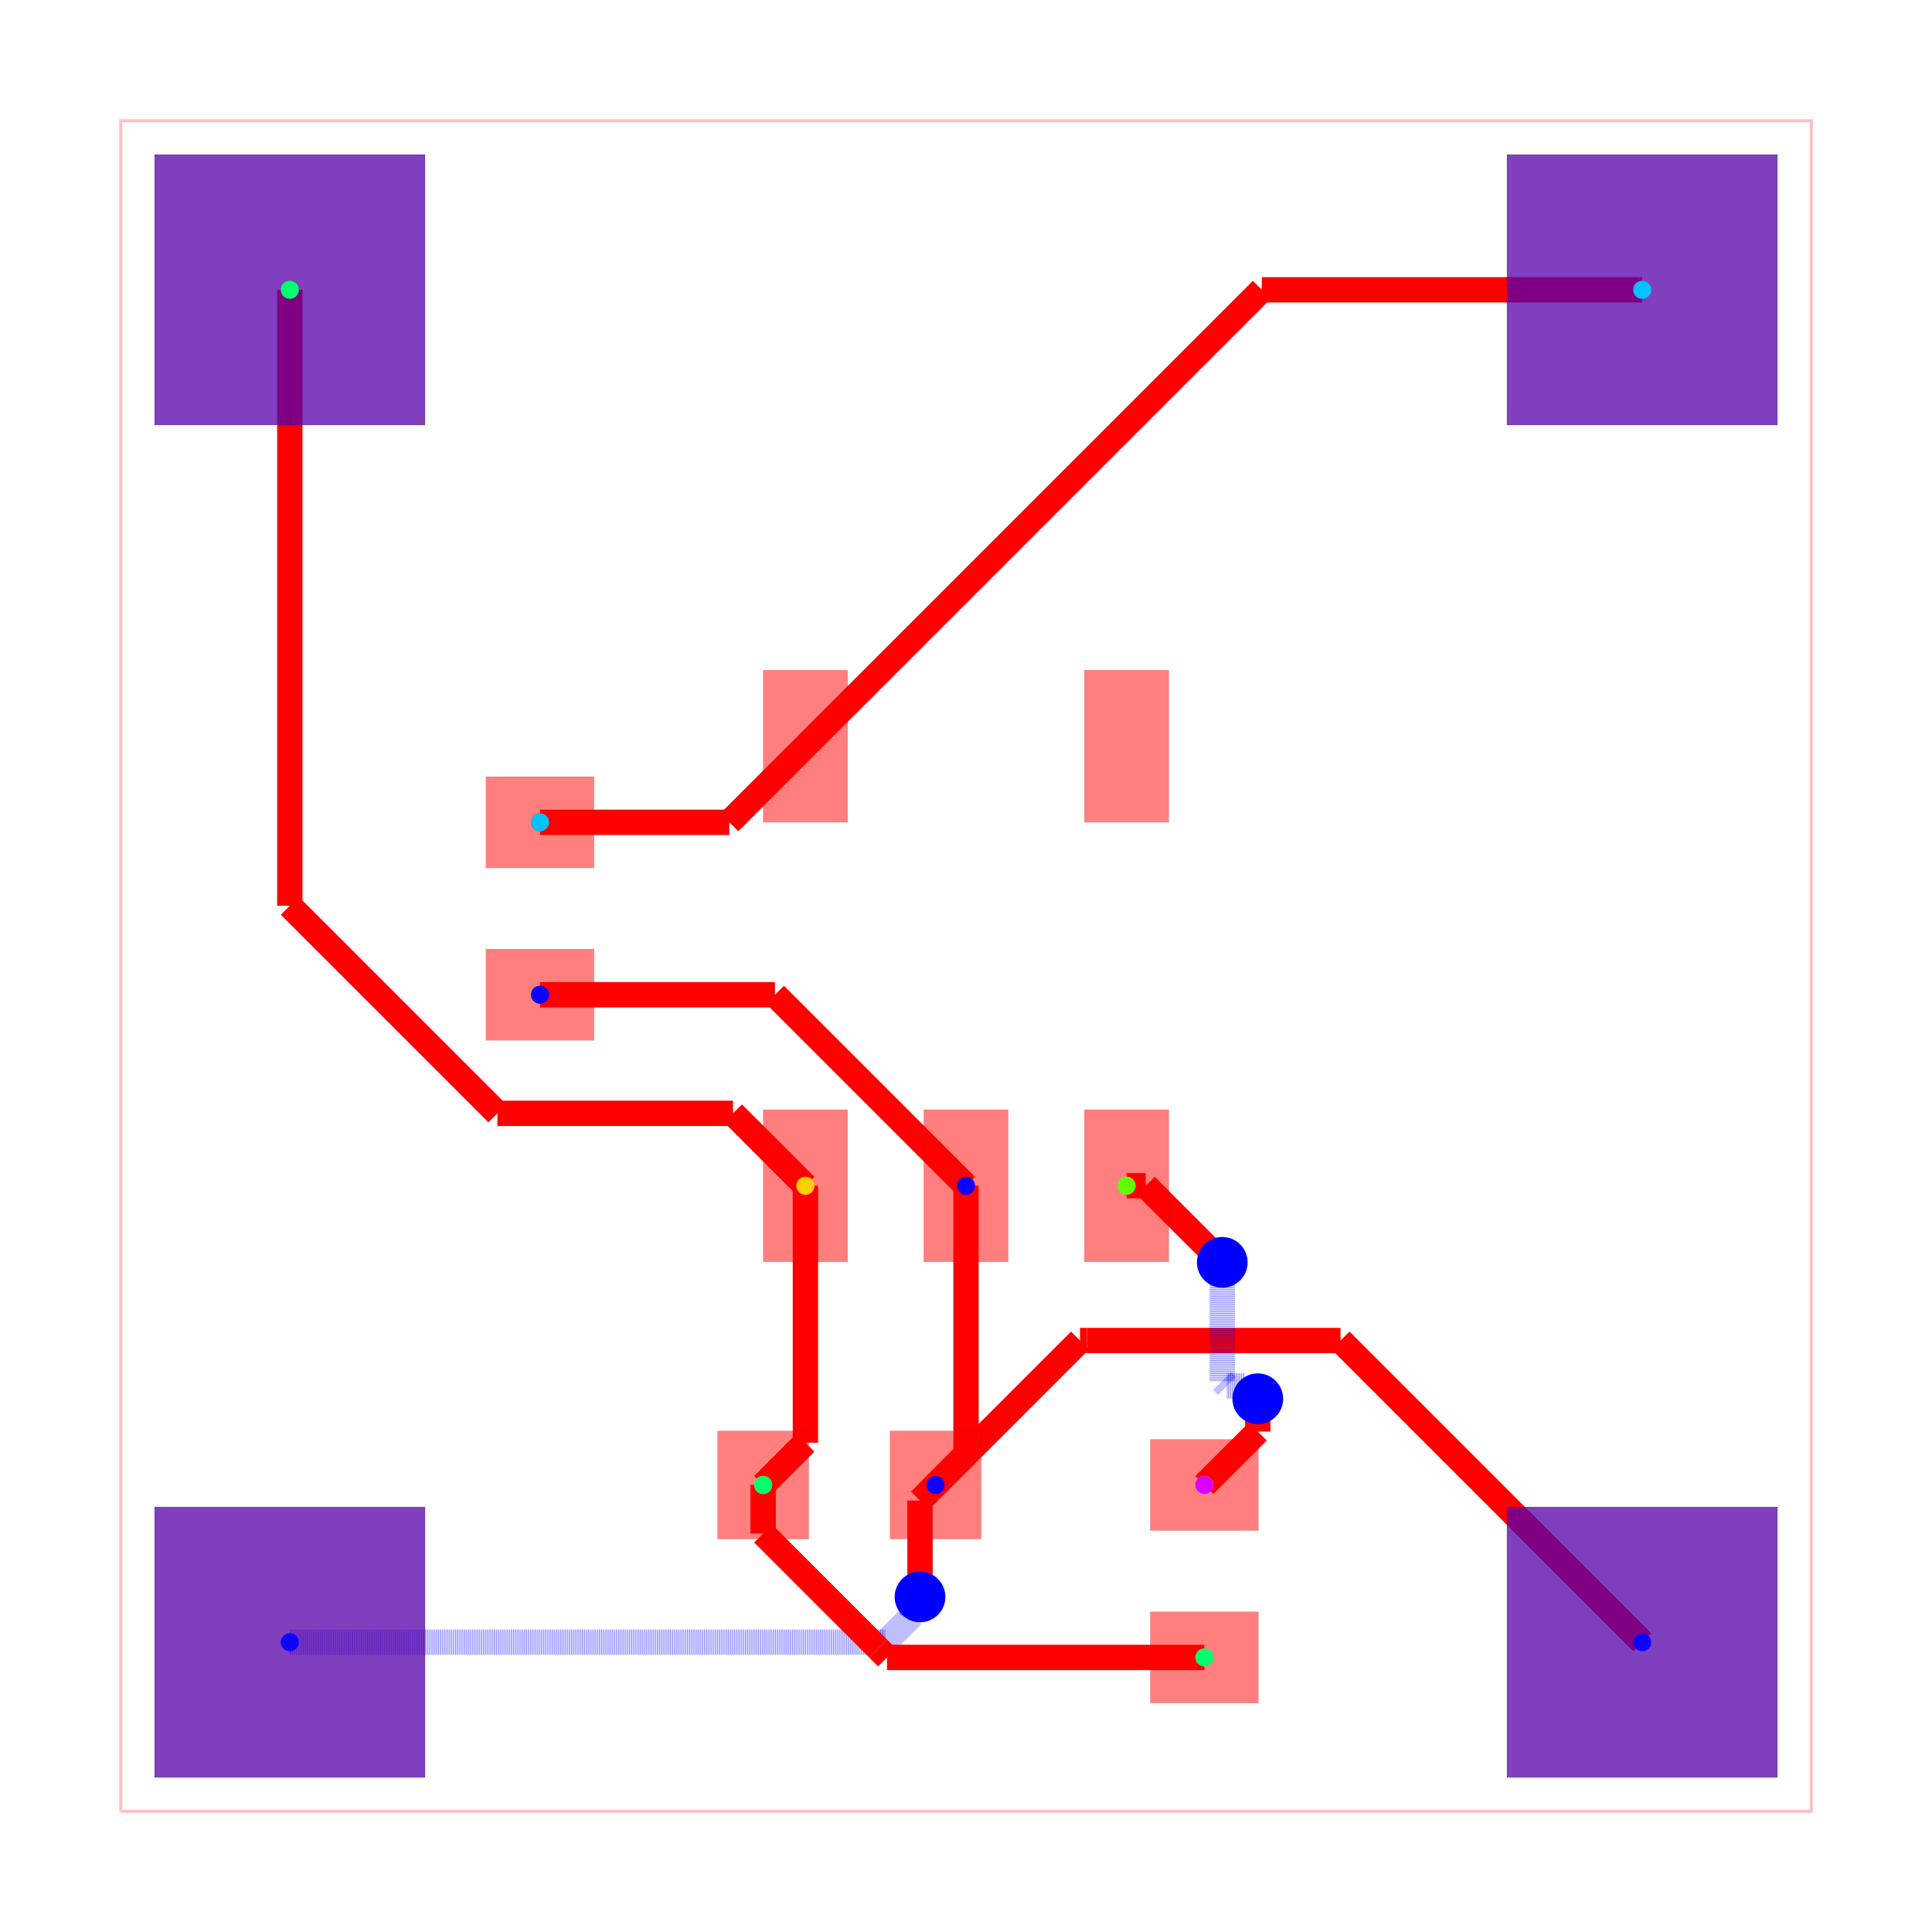
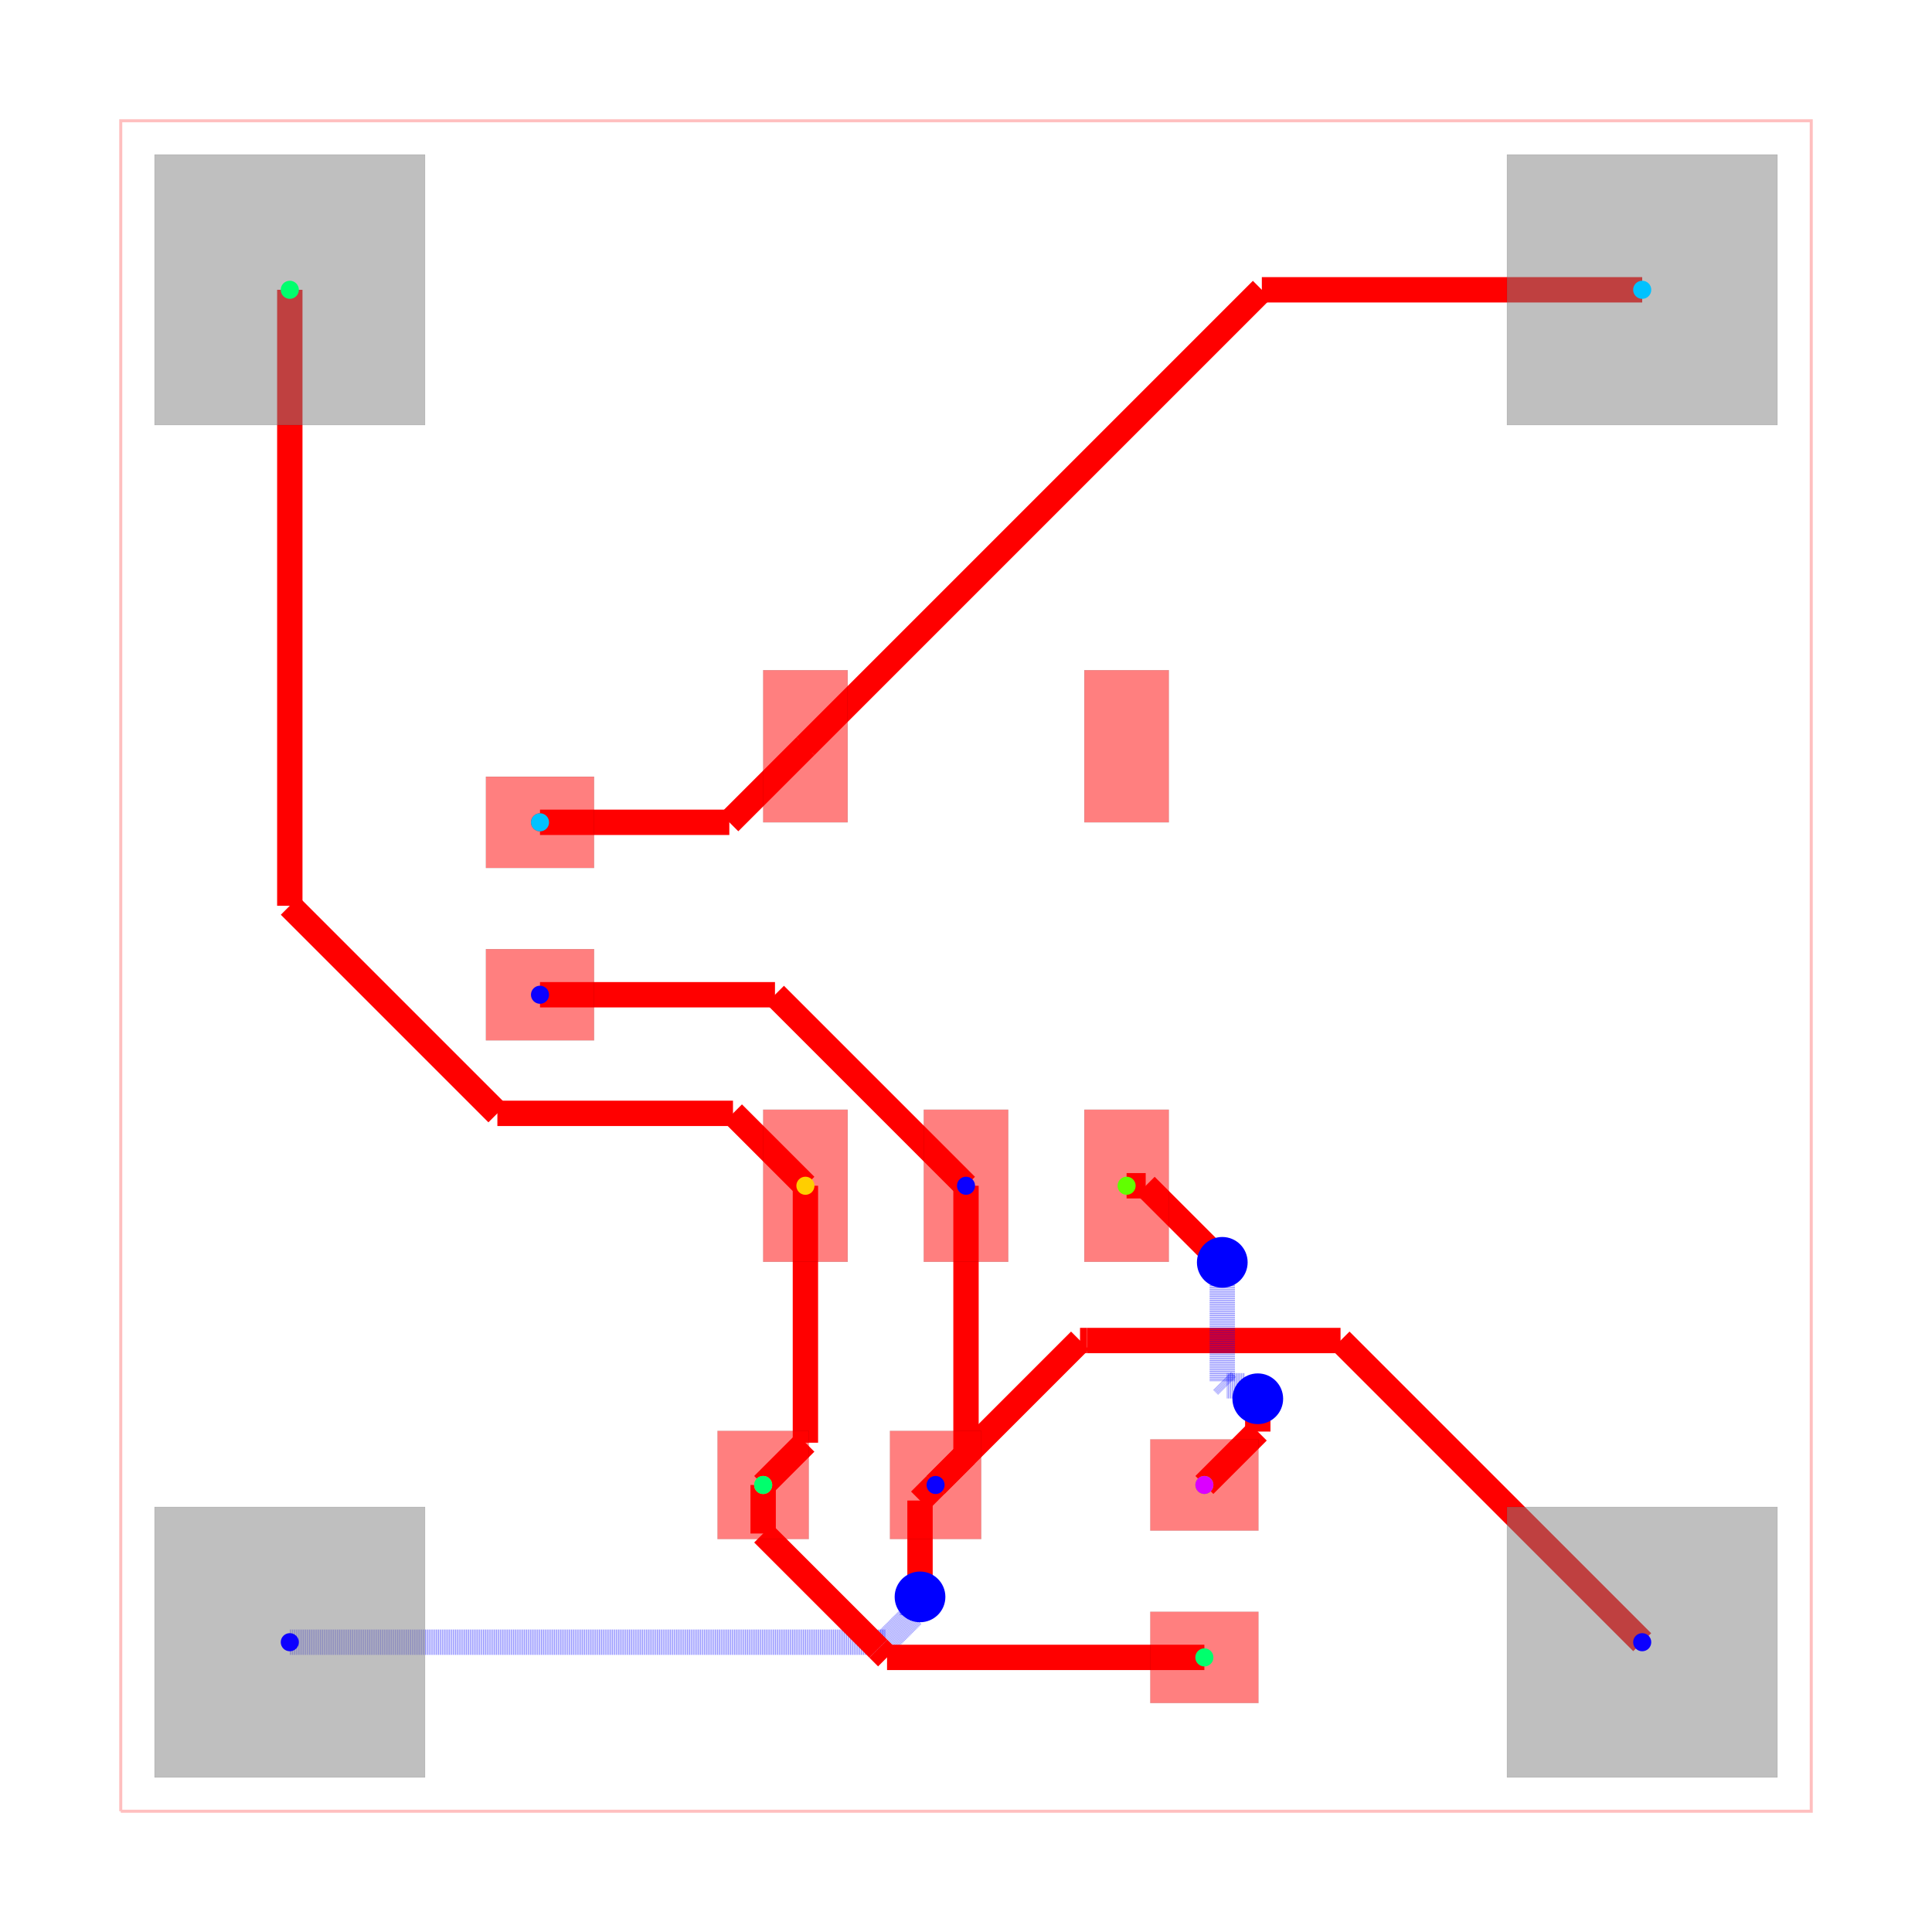
<svg xmlns="http://www.w3.org/2000/svg" width="640" height="640" viewBox="0 0 640 640">
  <rect width="100%" height="100%" fill="white" />
  <g>
    <polyline data-points="0,0 10,0 10,10 0,10 0,0" data-type="line" data-label="" points="40,600 600,600 600,40 40,40 40,600" fill="none" stroke="rgba(255,0,0,0.25)" stroke-width="1px" />
  </g>
  <g>
    <polyline data-points="4.999999999999943,3.7000280000000316 4.999999999999943,2.1099999999999426" data-type="line" data-label="" points="320,392.798 320,481.84" fill="none" stroke="red" stroke-width="8.4" />
  </g>
  <g>
-     <polyline data-points="4.999999999999943,2.1099999999999426 4.82,1.93" data-type="line" data-label="" points="320,481.84 309.92,491.92" fill="none" stroke="red" stroke-width="8.4" />
+     <polyline data-points="4.999999999999943,2.1099999999999426 4.820040500000138,1.9300289000000315" data-type="line" data-label="" points="320,481.84 309.922,491.918" fill="none" stroke="red" stroke-width="8.4" />
  </g>
  <g>
    <polyline data-points="4.999999999999943,3.7000280000000316 3.8700279999999747,4.83" data-type="line" data-label="" points="320,392.798 256.722,329.52" fill="none" stroke="red" stroke-width="8.4" />
  </g>
  <g>
-     <polyline data-points="3.8700279999999747,4.83 2.48,4.83" data-type="line" data-label="" points="256.722,329.52 178.88,329.52" fill="none" stroke="red" stroke-width="8.4" />
+     <polyline data-points="3.8700279999999747,4.83 2.4800405000001375,4.8299728999999685" data-type="line" data-label="" points="256.722,329.52 178.882,329.522" fill="none" stroke="red" stroke-width="8.4" />
  </g>
  <g>
    <polyline data-points="1,1 4.523348591876136,1" data-type="line" data-label="" points="96,544 293.308,544" fill="none" stroke="rgba(0,0,255,0.5)" stroke-width="8.4" stroke-dasharray="0.2 0.2" />
  </g>
  <g>
    <polyline data-points="4.523348591876136,1 4.683562464998551,1.1602138731224152" data-type="line" data-label="" points="293.308,544 302.279,535.028" fill="none" stroke="rgba(0,0,255,0.5)" stroke-width="8.4" stroke-dasharray="0.2 0.2" />
  </g>
  <g>
    <polyline data-points="4.683562464998551,1.1602138731224152 4.683562464998551,1.2235624649985513" data-type="line" data-label="" points="302.279,535.028 302.279,531.481" fill="none" stroke="rgba(0,0,255,0.5)" stroke-width="8.4" stroke-dasharray="0.2 0.2" />
  </g>
  <g>
    <polyline data-points="4.683562464998551,1.2235624649985513 4.728,1.268" data-type="line" data-label="" points="302.279,531.481 304.768,528.992" fill="none" stroke="rgba(0,0,255,0.5)" stroke-width="8.4" stroke-dasharray="0.2 0.2" />
  </g>
  <g>
    <polyline data-points="4.728,1.268 4.728,1.8379883999998934" data-type="line" data-label="" points="304.768,528.992 304.768,497.073" fill="none" stroke="red" stroke-width="8.4" />
  </g>
  <g>
    <polyline data-points="4.728,1.8379883999998934 4.820040500000138,1.9300289000000315" data-type="line" data-label="" points="304.768,497.073 309.922,491.918" fill="none" stroke="red" stroke-width="8.4" />
  </g>
  <g>
    <polyline data-points="9,1 7.215505832669621,2.784494167330379" data-type="line" data-label="" points="544,544 444.068,444.068" fill="none" stroke="red" stroke-width="8.4" />
  </g>
  <g>
    <polyline data-points="7.215505832669621,2.784494167330379 5.715796050258691,2.784494167330379" data-type="line" data-label="" points="444.068,444.068 360.085,444.068" fill="none" stroke="red" stroke-width="8.4" />
  </g>
  <g>
    <polyline data-points="5.715796050258691,2.784494167330379 5.674505767330485,2.784494167330379" data-type="line" data-label="" points="360.085,444.068 357.772,444.068" fill="none" stroke="red" stroke-width="8.4" />
  </g>
  <g>
    <polyline data-points="5.674505767330485,2.784494167330379 4.820040500000138,1.9300289000000315" data-type="line" data-label="" points="357.772,444.068 309.922,491.918" fill="none" stroke="red" stroke-width="8.4" />
  </g>
  <g>
    <polyline data-points="5.949959999999862,3.7000280000000316 6.062971999999968,3.7000280000000316" data-type="line" data-label="" points="373.198,392.798 379.526,392.798" fill="none" stroke="red" stroke-width="8.4" />
  </g>
  <g>
    <polyline data-points="6.062971999999968,3.7000280000000316 6.480652101600748,3.2823478983992516" data-type="line" data-label="" points="379.526,392.798 402.917,416.189" fill="none" stroke="red" stroke-width="8.4" />
  </g>
  <g>
    <polyline data-points="6.480652101600748,3.2823478983992516 6.516,3.247" data-type="line" data-label="" points="402.917,416.189 404.896,418.168" fill="none" stroke="red" stroke-width="8.4" />
  </g>
  <g>
    <polyline data-points="6.516,3.247 6.516,2.5440373834170176" data-type="line" data-label="" points="404.896,418.168 404.896,457.534" fill="none" stroke="rgba(0,0,255,0.5)" stroke-width="8.4" stroke-dasharray="0.2 0.2" />
  </g>
  <g>
    <polyline data-points="6.516,2.5440373834170176 6.543308872798274,2.5167285106187434" data-type="line" data-label="" points="404.896,457.534 406.425,459.063" fill="none" stroke="rgba(0,0,255,0.5)" stroke-width="8.4" stroke-dasharray="0.2 0.2" />
  </g>
  <g>
    <polyline data-points="6.543308872798274,2.5167285106187434 6.649271489381256,2.5167285106187434" data-type="line" data-label="" points="406.425,459.063 412.359,459.063" fill="none" stroke="rgba(0,0,255,0.5)" stroke-width="8.4" stroke-dasharray="0.2 0.2" />
  </g>
  <g>
    <polyline data-points="6.649271489381256,2.5167285106187434 6.726,2.44" data-type="line" data-label="" points="412.359,459.063 416.656,463.36" fill="none" stroke="rgba(0,0,255,0.5)" stroke-width="8.4" stroke-dasharray="0.2 0.2" />
  </g>
  <g>
    <polyline data-points="6.726,2.44 6.726,2.2459999999999996" data-type="line" data-label="" points="416.656,463.36 416.656,474.224" fill="none" stroke="red" stroke-width="8.4" />
  </g>
  <g>
-     <polyline data-points="6.726,2.2459999999999996 6.41,1.93" data-type="line" data-label="" points="416.656,474.224 398.96,491.92" fill="none" stroke="red" stroke-width="8.4" />
+     <polyline data-points="6.726,2.2459999999999996 6.410040500000138,1.9300289000000315" data-type="line" data-label="" points="416.656,474.224 398.962,491.918" fill="none" stroke="red" stroke-width="8.4" />
  </g>
  <g>
    <polyline data-points="4.050040000000138,3.7000280000000316 4.050040000000138,2.1800400000001376" data-type="line" data-label="" points="266.802,392.798 266.802,477.918" fill="none" stroke="red" stroke-width="8.4" />
  </g>
  <g>
-     <polyline data-points="4.050040000000138,2.1800400000001376 3.8,1.93" data-type="line" data-label="" points="266.802,477.918 252.8,491.92" fill="none" stroke="red" stroke-width="8.4" />
+     <polyline data-points="4.050040000000138,2.1800400000001376 3.8000405000001383,1.9300289000000315" data-type="line" data-label="" points="266.802,477.918 252.802,491.918" fill="none" stroke="red" stroke-width="8.4" />
  </g>
  <g>
    <polyline data-points="3.8000405000001383,1.9300289000000315 3.8000405000001383,1.6428830561903047" data-type="line" data-label="" points="252.802,491.918 252.802,507.999" fill="none" stroke="red" stroke-width="8.4" />
  </g>
  <g>
    <polyline data-points="3.8000405000001383,1.6428830561903047 4.480814056548742,0.9621094996417007" data-type="line" data-label="" points="252.802,507.999 290.926,546.122" fill="none" stroke="red" stroke-width="8.4" />
  </g>
  <g>
    <polyline data-points="4.480814056548742,0.9621094996417007 4.532923556190443,0.91" data-type="line" data-label="" points="290.926,546.122 293.844,549.04" fill="none" stroke="red" stroke-width="8.4" />
  </g>
  <g>
-     <polyline data-points="4.532923556190443,0.91 6.41,0.91" data-type="line" data-label="" points="293.844,549.04 398.96,549.04" fill="none" stroke="red" stroke-width="8.4" />
+     <polyline data-points="4.532923556190443,0.91 6.410040500000138,0.9100289000000319" data-type="line" data-label="" points="293.844,549.04 398.962,549.038" fill="none" stroke="red" stroke-width="8.4" />
  </g>
  <g>
    <polyline data-points="1,9 1,5.3562760401230145" data-type="line" data-label="" points="96,96 96,300.049" fill="none" stroke="red" stroke-width="8.4" />
  </g>
  <g>
    <polyline data-points="1,5.3562760401230145 2.2279320139376084,4.128344026185406" data-type="line" data-label="" points="96,300.049 164.764,368.813" fill="none" stroke="red" stroke-width="8.4" />
  </g>
  <g>
    <polyline data-points="2.2279320139376084,4.128344026185406 3.621655973814594,4.128344026185406" data-type="line" data-label="" points="164.764,368.813 242.813,368.813" fill="none" stroke="red" stroke-width="8.4" />
  </g>
  <g>
-     <polyline data-points="3.621655973814594,4.128344026185406 4.05,3.7" data-type="line" data-label="" points="242.813,368.813 266.8,392.8" fill="none" stroke="red" stroke-width="8.4" />
+     <polyline data-points="3.621655973814594,4.128344026185406 4.050040000000138,3.7000280000000316" data-type="line" data-label="" points="242.813,368.813 266.802,392.798" fill="none" stroke="red" stroke-width="8.4" />
  </g>
  <g>
    <polyline data-points="2.4800405000001375,5.849972899999968 3.599972899999968,5.849972899999968" data-type="line" data-label="" points="178.882,272.402 241.598,272.402" fill="none" stroke="red" stroke-width="8.4" />
  </g>
  <g>
-     <polyline data-points="3.599972899999968,5.849972899999968 4.05,6.3" data-type="line" data-label="" points="241.598,272.402 266.8,247.2" fill="none" stroke="red" stroke-width="8.4" />
+     <polyline data-points="3.599972899999968,5.849972899999968 4.050040000000138,6.299971999999968" data-type="line" data-label="" points="241.598,272.402 266.802,247.202" fill="none" stroke="red" stroke-width="8.4" />
  </g>
  <g>
    <polyline data-points="9,9 6.75,9" data-type="line" data-label="" points="544,96 418,96" fill="none" stroke="red" stroke-width="8.4" />
  </g>
  <g>
-     <polyline data-points="6.75,9 4.05,6.3" data-type="line" data-label="" points="418,96 266.8,247.2" fill="none" stroke="red" stroke-width="8.4" />
+     <polyline data-points="6.75,9 4.050040000000138,6.299971999999968" data-type="line" data-label="" points="418,96 266.802,247.202" fill="none" stroke="red" stroke-width="8.4" />
  </g>
  <g>
    <rect data-type="rect" data-label="top source_trace_9, source_net_0" data-x="4.050040000000138" data-y="3.7000280000000316" x="252.802" y="367.598" width="28" height="50.4" fill="rgba(255,0,0,0.5)" stroke="black" stroke-width="0.018" />
  </g>
  <g>
    <rect data-type="rect" data-label="top source_net_2" data-x="4.999999999999943" data-y="3.7000280000000316" x="306" y="367.598" width="28" height="50.4" fill="rgba(255,0,0,0.5)" stroke="black" stroke-width="0.018" />
  </g>
  <g>
    <rect data-type="rect" data-label="top source_trace_12, source_net_3" data-x="5.949959999999862" data-y="3.7000280000000316" x="359.198" y="367.598" width="28" height="50.4" fill="rgba(255,0,0,0.5)" stroke="black" stroke-width="0.018" />
  </g>
  <g>
    <rect data-type="rect" data-label="top" data-x="5.949959999999862" data-y="6.299971999999968" x="359.198" y="222.002" width="28" height="50.4" fill="rgba(255,0,0,0.5)" stroke="black" stroke-width="0.018" />
  </g>
  <g>
    <rect data-type="rect" data-label="top source_trace_5, source_net_1" data-x="4.050040000000138" data-y="6.299971999999968" x="252.802" y="222.002" width="28" height="50.4" fill="rgba(255,0,0,0.5)" stroke="black" stroke-width="0.018" />
  </g>
  <g>
    <rect data-type="rect" data-label="top source_trace_5, source_net_1" data-x="2.4800405000001375" data-y="5.849972899999968" x="160.962" y="257.282" width="35.84" height="30.24" fill="rgba(255,0,0,0.5)" stroke="black" stroke-width="0.018" />
  </g>
  <g>
    <rect data-type="rect" data-label="top source_net_2" data-x="2.4800405000001375" data-y="4.8299728999999685" x="160.962" y="314.402" width="35.84" height="30.24" fill="rgba(255,0,0,0.5)" stroke="black" stroke-width="0.018" />
  </g>
  <g>
    <rect data-type="rect" data-label="top source_trace_9, source_net_0" data-x="3.8000405000001383" data-y="1.9300289000000315" x="237.682" y="473.998" width="30.24" height="35.84" fill="rgba(255,0,0,0.5)" stroke="black" stroke-width="0.018" />
  </g>
  <g>
    <rect data-type="rect" data-label="top source_net_2" data-x="4.820040500000138" data-y="1.9300289000000315" x="294.802" y="473.998" width="30.24" height="35.84" fill="rgba(255,0,0,0.5)" stroke="black" stroke-width="0.018" />
  </g>
  <g>
    <rect data-type="rect" data-label="top source_trace_9, source_net_0" data-x="6.410040500000138" data-y="0.9100289000000319" x="381.042" y="533.918" width="35.84" height="30.24" fill="rgba(255,0,0,0.5)" stroke="black" stroke-width="0.018" />
  </g>
  <g>
    <rect data-type="rect" data-label="top source_trace_12, source_net_3" data-x="6.410040500000138" data-y="1.9300289000000315" x="381.042" y="476.798" width="35.84" height="30.24" fill="rgba(255,0,0,0.5)" stroke="black" stroke-width="0.018" />
  </g>
  <g>
-     <rect data-type="rect" data-label="top source_net_2 bottom source_net_2" data-x="1" data-y="1" x="51.2" y="499.2" width="89.6" height="89.6" fill="rgba(255,0,0,0.5)" stroke="black" stroke-width="0.018" />
-   </g>
-   <g>
-     <rect data-type="rect" data-label="top source_net_2 bottom source_net_2" data-x="1" data-y="1" x="51.2" y="499.2" width="89.6" height="89.6" fill="rgba(0,0,255,0.5)" stroke="black" stroke-width="0.018" />
-   </g>
-   <g>
-     <rect data-type="rect" data-label="top source_trace_9, source_net_0 bottom source_trace_9, source_net_0" data-x="1" data-y="9" x="51.2" y="51.2" width="89.6" height="89.6" fill="rgba(255,0,0,0.5)" stroke="black" stroke-width="0.018" />
-   </g>
-   <g>
-     <rect data-type="rect" data-label="top source_trace_9, source_net_0 bottom source_trace_9, source_net_0" data-x="1" data-y="9" x="51.2" y="51.2" width="89.6" height="89.6" fill="rgba(0,0,255,0.5)" stroke="black" stroke-width="0.018" />
-   </g>
-   <g>
-     <rect data-type="rect" data-label="top source_trace_5, source_net_1 bottom source_trace_5, source_net_1" data-x="9" data-y="9" x="499.2" y="51.2" width="89.6" height="89.6" fill="rgba(255,0,0,0.5)" stroke="black" stroke-width="0.018" />
-   </g>
-   <g>
-     <rect data-type="rect" data-label="top source_trace_5, source_net_1 bottom source_trace_5, source_net_1" data-x="9" data-y="9" x="499.2" y="51.2" width="89.6" height="89.6" fill="rgba(0,0,255,0.5)" stroke="black" stroke-width="0.018" />
-   </g>
-   <g>
-     <rect data-type="rect" data-label="top source_net_2 bottom source_net_2" data-x="9" data-y="1" x="499.2" y="499.2" width="89.6" height="89.6" fill="rgba(255,0,0,0.5)" stroke="black" stroke-width="0.018" />
-   </g>
-   <g>
-     <rect data-type="rect" data-label="top source_net_2 bottom source_net_2" data-x="9" data-y="1" x="499.2" y="499.2" width="89.6" height="89.6" fill="rgba(0,0,255,0.5)" stroke="black" stroke-width="0.018" />
+     <rect data-type="rect" data-label="top source_net_2 bottom source_net_2" data-x="1" data-y="1" x="51.2" y="499.2" width="89.6" height="89.6" fill="rgba(128,128,128,0.5)" stroke="black" stroke-width="0.018" />
+   </g>
+   <g>
+     <rect data-type="rect" data-label="top source_trace_9, source_net_0 bottom source_trace_9, source_net_0" data-x="1" data-y="9" x="51.2" y="51.2" width="89.6" height="89.6" fill="rgba(128,128,128,0.5)" stroke="black" stroke-width="0.018" />
+   </g>
+   <g>
+     <rect data-type="rect" data-label="top source_trace_5, source_net_1 bottom source_trace_5, source_net_1" data-x="9" data-y="9" x="499.2" y="51.2" width="89.6" height="89.6" fill="rgba(128,128,128,0.5)" stroke="black" stroke-width="0.018" />
+   </g>
+   <g>
+     <rect data-type="rect" data-label="top source_net_2 bottom source_net_2" data-x="9" data-y="1" x="499.2" y="499.2" width="89.6" height="89.6" fill="rgba(128,128,128,0.5)" stroke="black" stroke-width="0.018" />
  </g>
  <circle data-type="circle" data-label="" data-x="4.728" data-y="1.268" cx="304.768" cy="528.992" r="8.4" fill="blue" stroke="none" stroke-width="0.018" />
  <circle data-type="circle" data-label="" data-x="6.516" data-y="3.247" cx="404.896" cy="418.168" r="8.4" fill="blue" stroke="none" stroke-width="0.018" />
  <circle data-type="circle" data-label="" data-x="6.726" data-y="2.44" cx="416.656" cy="463.36" r="8.4" fill="blue" stroke="none" stroke-width="0.018" />
  <g>
    <circle data-type="point" data-label="source_trace_5 source_trace_5 top" data-x="2.4800405000001375" data-y="5.849972899999968" cx="178.882" cy="272.402" r="3" fill="hsl(0, 100%, 50%)" />
  </g>
  <g>
    <circle data-type="point" data-label="source_trace_5 source_trace_5 top" data-x="4.050040000000138" data-y="6.299971999999968" cx="266.802" cy="247.202" r="3" fill="hsl(0, 100%, 50%)" />
  </g>
  <g>
    <circle data-type="point" data-label="source_trace_9 source_trace_9 top" data-x="3.8000405000001383" data-y="1.9300289000000315" cx="252.802" cy="491.918" r="3" fill="hsl(48.571, 100%, 50%)" />
  </g>
  <g>
    <circle data-type="point" data-label="source_trace_9 source_trace_9 top" data-x="4.050040000000138" data-y="3.7000280000000316" cx="266.802" cy="392.798" r="3" fill="hsl(48.571, 100%, 50%)" />
  </g>
  <g>
    <circle data-type="point" data-label="source_trace_12 source_trace_12 top" data-x="6.410040500000138" data-y="1.9300289000000315" cx="398.962" cy="491.918" r="3" fill="hsl(97.143, 100%, 50%)" />
  </g>
  <g>
    <circle data-type="point" data-label="source_trace_12 source_trace_12 top" data-x="5.949959999999862" data-y="3.7000280000000316" cx="373.198" cy="392.798" r="3" fill="hsl(97.143, 100%, 50%)" />
  </g>
  <g>
    <circle data-type="point" data-label="source_net_0 source_net_0 top" data-x="1" data-y="9" cx="96" cy="96" r="3" fill="hsl(145.714, 100%, 50%)" />
  </g>
  <g>
    <circle data-type="point" data-label="source_net_0 source_net_0 top" data-x="3.8000405000001383" data-y="1.9300289000000315" cx="252.802" cy="491.918" r="3" fill="hsl(145.714, 100%, 50%)" />
  </g>
  <g>
    <circle data-type="point" data-label="source_net_0 source_net_0 top" data-x="6.410040500000138" data-y="0.9100289000000319" cx="398.962" cy="549.038" r="3" fill="hsl(145.714, 100%, 50%)" />
  </g>
  <g>
    <circle data-type="point" data-label="source_net_1 source_net_1 top" data-x="9" data-y="9" cx="544" cy="96" r="3" fill="hsl(194.286, 100%, 50%)" />
  </g>
  <g>
    <circle data-type="point" data-label="source_net_1 source_net_1 top" data-x="2.4800405000001375" data-y="5.849972899999968" cx="178.882" cy="272.402" r="3" fill="hsl(194.286, 100%, 50%)" />
  </g>
  <g>
    <circle data-type="point" data-label="source_net_2 source_net_2 top" data-x="1" data-y="1" cx="96" cy="544" r="3" fill="hsl(242.857, 100%, 50%)" />
  </g>
  <g>
    <circle data-type="point" data-label="source_net_2 source_net_2 top" data-x="9" data-y="1" cx="544" cy="544" r="3" fill="hsl(242.857, 100%, 50%)" />
  </g>
  <g>
    <circle data-type="point" data-label="source_net_2 source_net_2 top" data-x="4.999999999999943" data-y="3.7000280000000316" cx="320" cy="392.798" r="3" fill="hsl(242.857, 100%, 50%)" />
  </g>
  <g>
    <circle data-type="point" data-label="source_net_2 source_net_2 top" data-x="2.4800405000001375" data-y="4.8299728999999685" cx="178.882" cy="329.522" r="3" fill="hsl(242.857, 100%, 50%)" />
  </g>
  <g>
    <circle data-type="point" data-label="source_net_2 source_net_2 top" data-x="4.820040500000138" data-y="1.9300289000000315" cx="309.922" cy="491.918" r="3" fill="hsl(242.857, 100%, 50%)" />
  </g>
  <g>
    <circle data-type="point" data-label="source_net_3 source_net_3 top" data-x="6.410040500000138" data-y="1.9300289000000315" cx="398.962" cy="491.918" r="3" fill="hsl(291.429, 100%, 50%)" />
  </g>
  <g id="crosshair" style="display: none">
    <line id="crosshair-h" y1="0" y2="640" stroke="#666" stroke-width="0.5" />
    <line id="crosshair-v" x1="0" x2="640" stroke="#666" stroke-width="0.5" />
    <text id="coordinates" font-family="monospace" font-size="12" fill="#666" />
  </g>
</svg>
